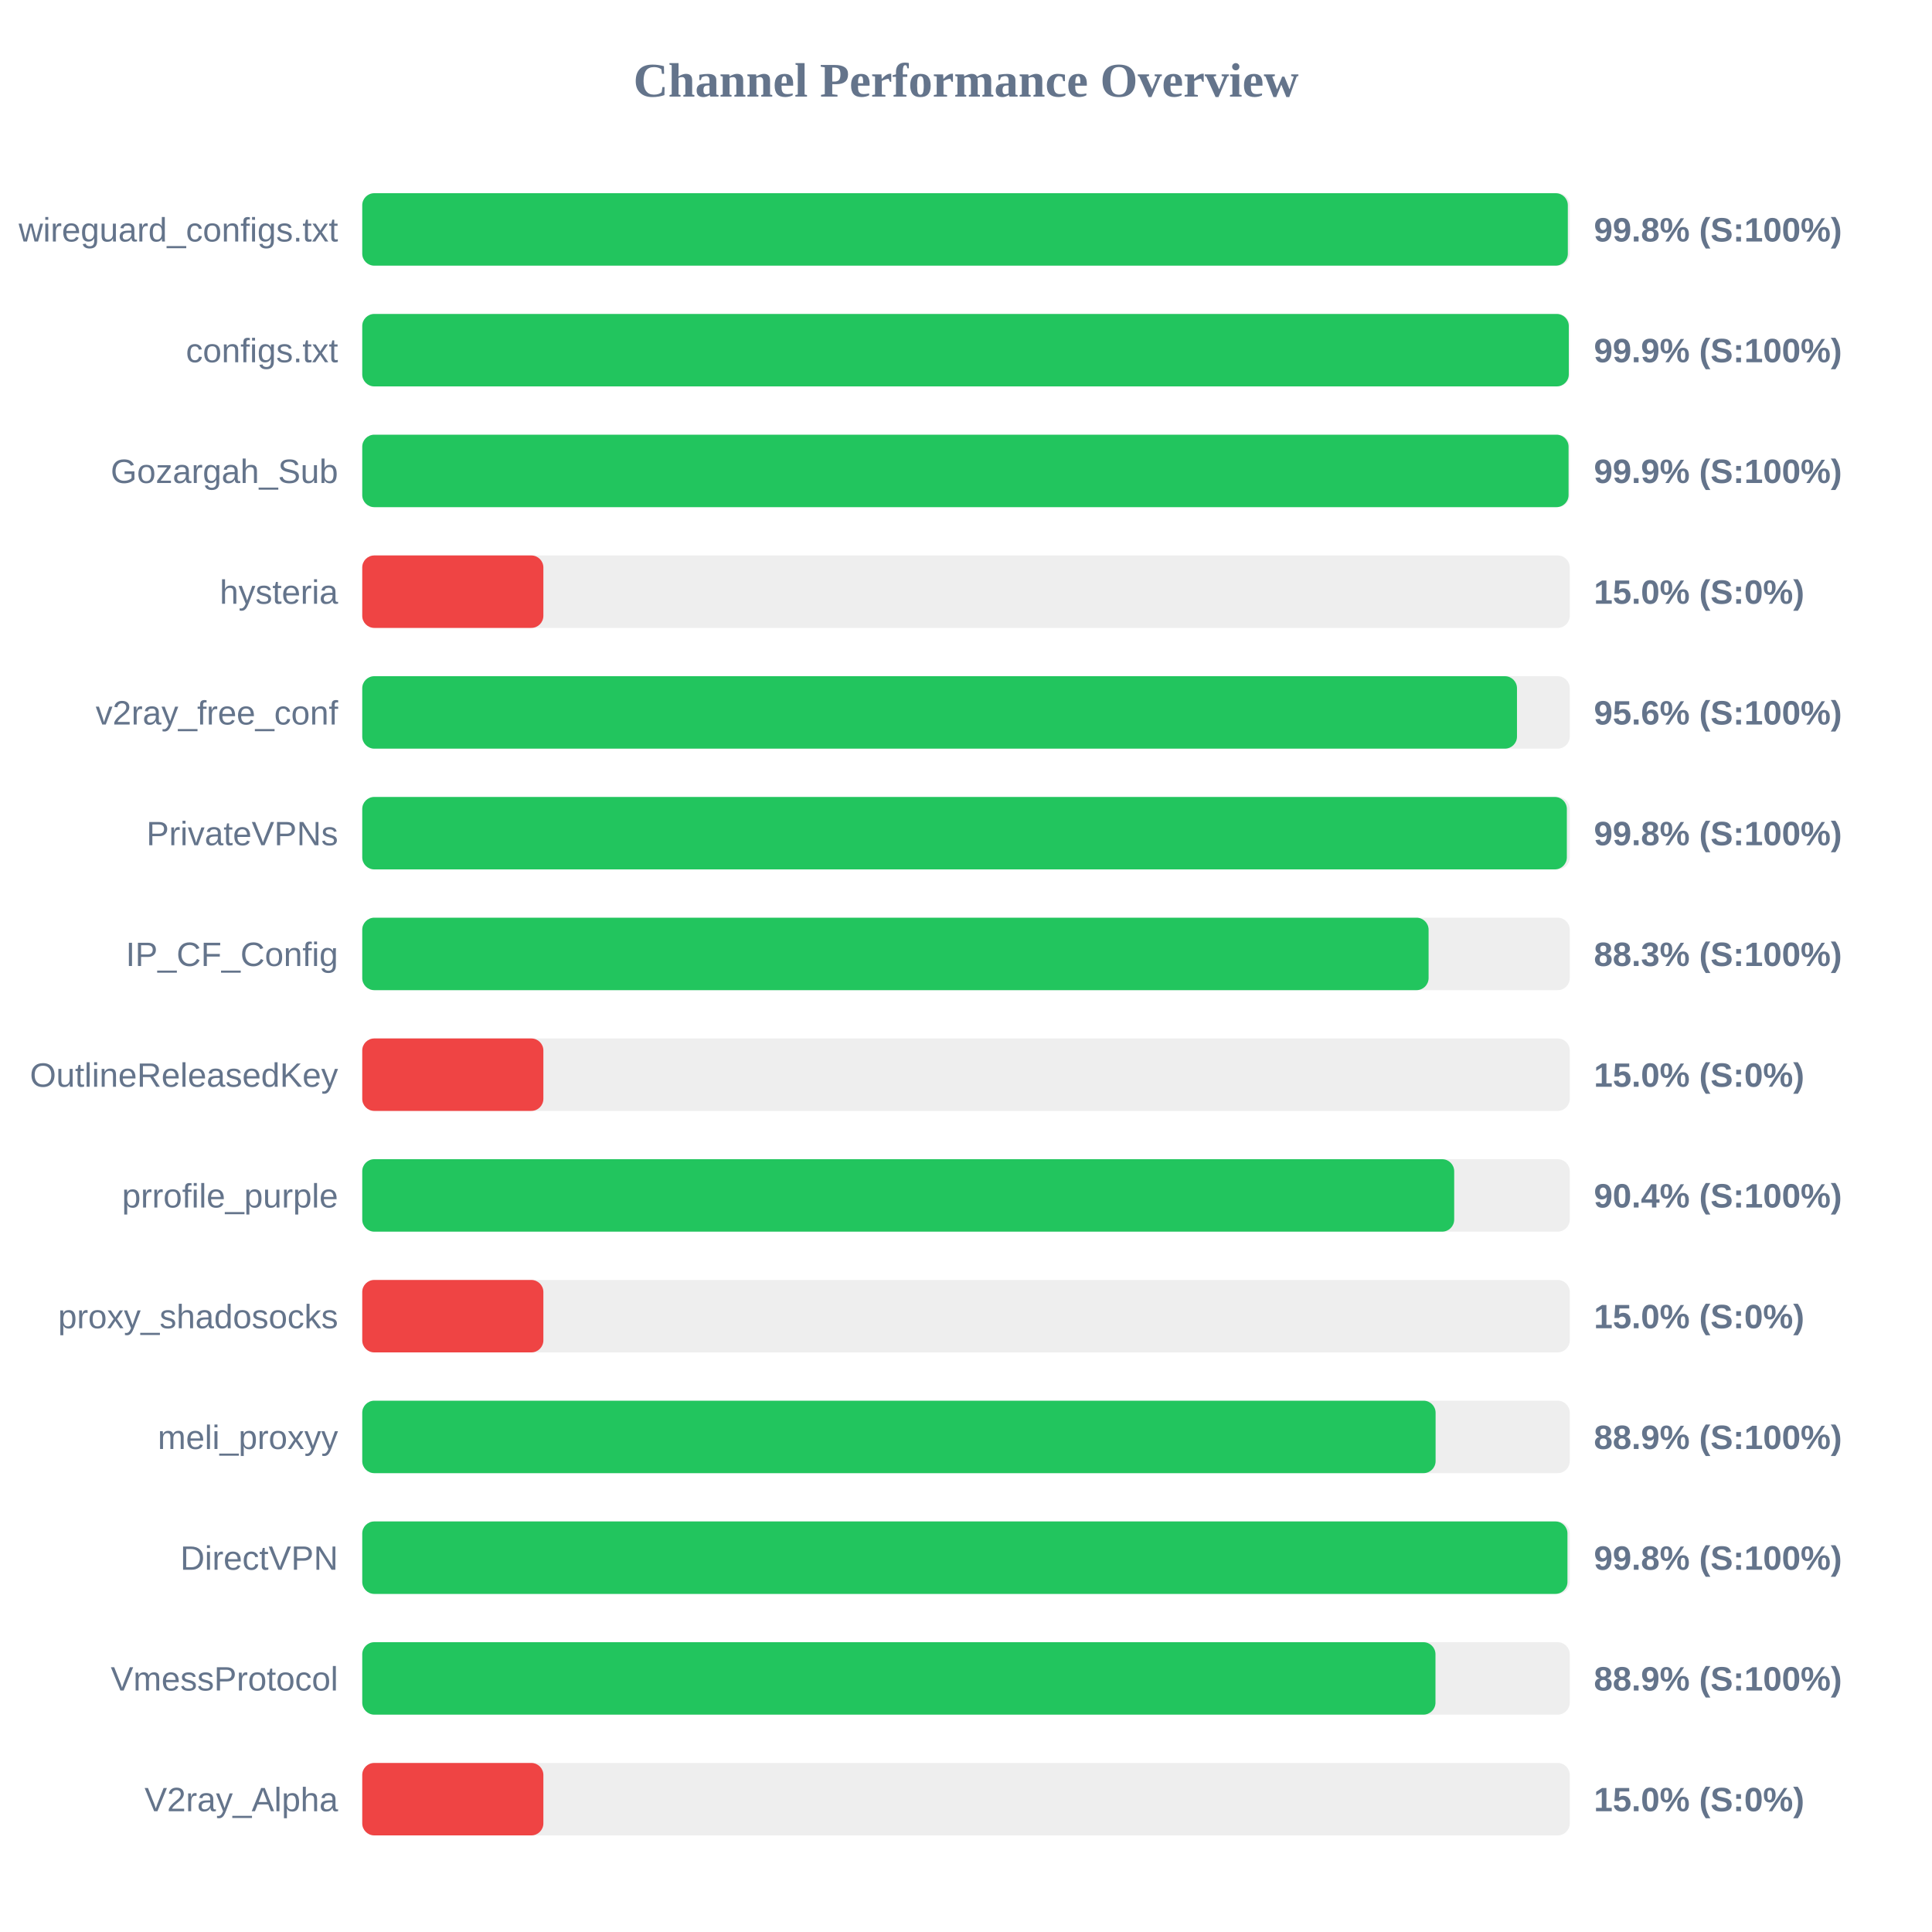
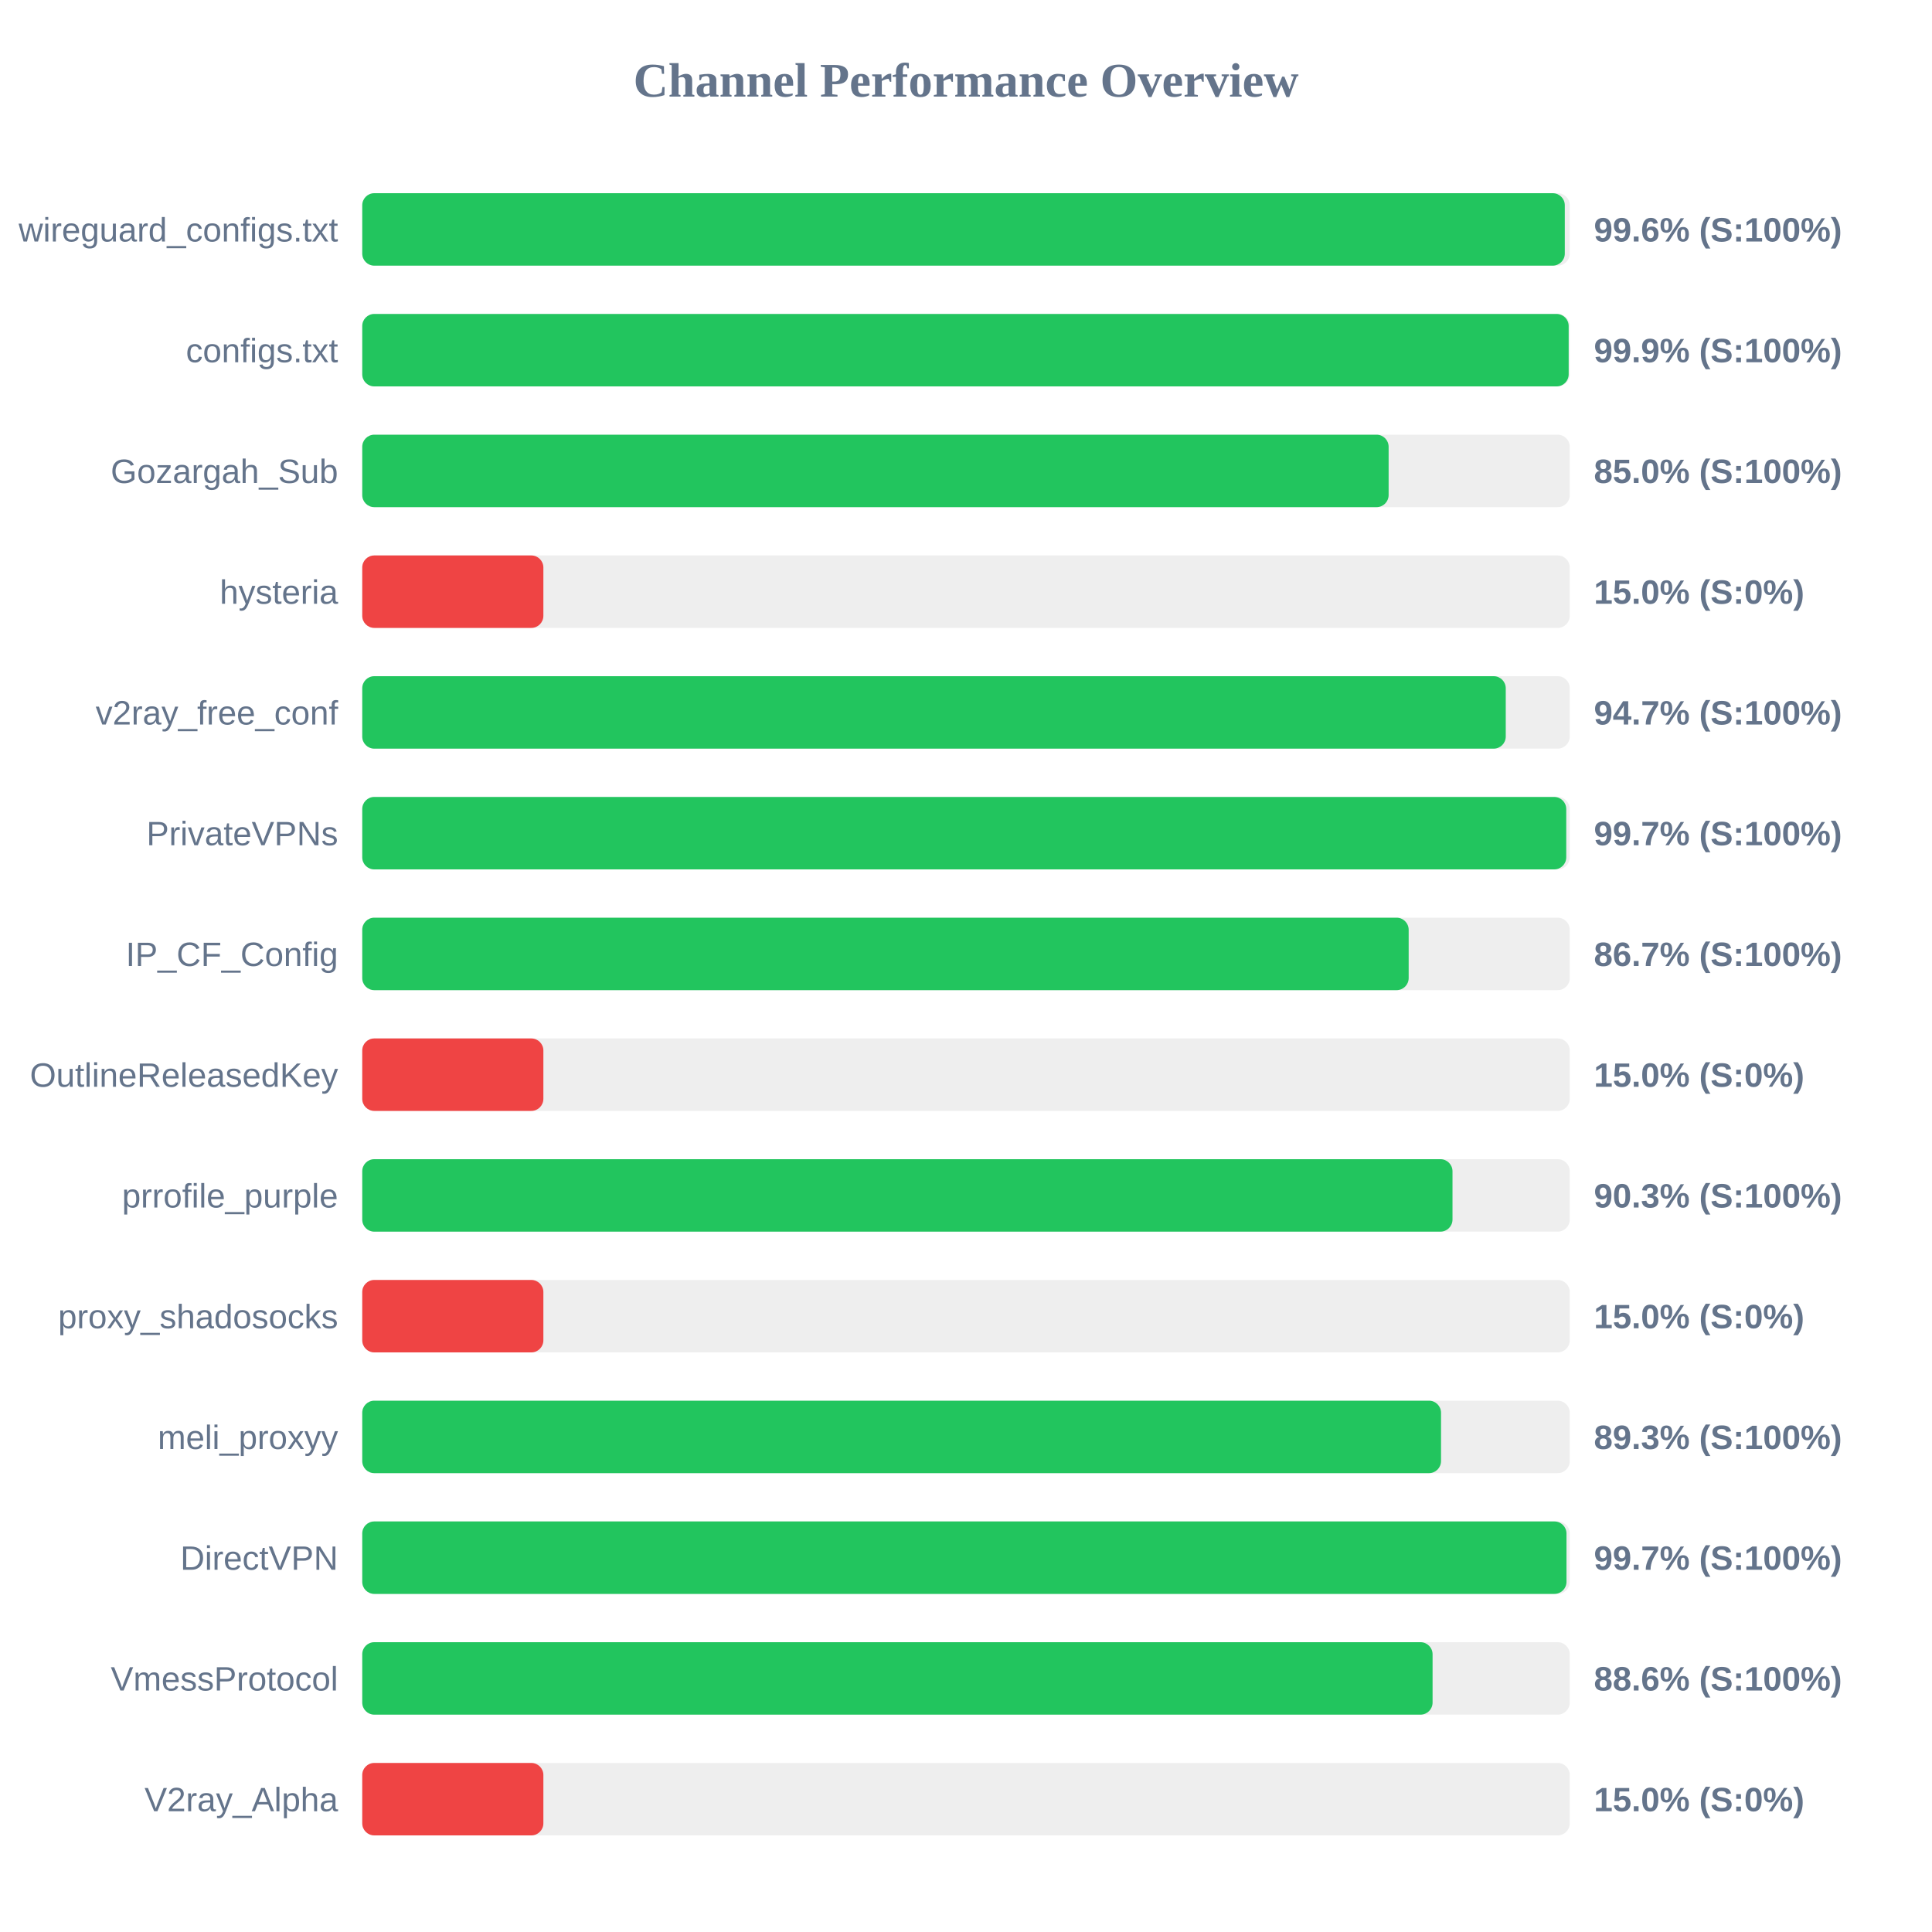
<svg xmlns="http://www.w3.org/2000/svg" width="800" height="800" version="1.1">
  <style>
        .row { font: 14px Arial; fill: #64748b; }
        .score { font: bold 14px Arial; fill: #64748b; }
    </style>
  <text x="400" y="40" text-anchor="middle" font-size="20px" font-weight="bold" fill="#64748b">Channel Performance Overview</text>
  <rect x="150" y="80" width="500" height="30" fill="#eee" rx="5" />
-   <rect x="150" y="80" width="499.2" height="30" fill="#22c55e" rx="5" />
+   <rect x="150" y="80" width="497.95" height="30" fill="#22c55e" rx="5" />
  <text x="140" y="100" text-anchor="end" class="row">wireguard_configs.txt</text>
-   <text x="660" y="100" text-anchor="start" class="score">99.8% (S:100%)</text>
+   <text x="660" y="100" text-anchor="start" class="score">99.6% (S:100%)</text>
  <rect x="150" y="130" width="500" height="30" fill="#eee" rx="5" />
-   <rect x="150" y="130" width="499.6" height="30" fill="#22c55e" rx="5" />
+   <rect x="150" y="130" width="499.55" height="30" fill="#22c55e" rx="5" />
  <text x="140" y="150" text-anchor="end" class="row">configs.txt</text>
  <text x="660" y="150" text-anchor="start" class="score">99.9% (S:100%)</text>
  <rect x="150" y="180" width="500" height="30" fill="#eee" rx="5" />
-   <rect x="150" y="180" width="499.5" height="30" fill="#22c55e" rx="5" />
+   <rect x="150" y="180" width="425.0" height="30" fill="#22c55e" rx="5" />
  <text x="140" y="200" text-anchor="end" class="row">Gozargah_Sub</text>
-   <text x="660" y="200" text-anchor="start" class="score">99.9% (S:100%)</text>
+   <text x="660" y="200" text-anchor="start" class="score">85.0% (S:100%)</text>
  <rect x="150" y="230" width="500" height="30" fill="#eee" rx="5" />
  <rect x="150" y="230" width="75.0" height="30" fill="#ef4444" rx="5" />
  <text x="140" y="250" text-anchor="end" class="row">hysteria</text>
  <text x="660" y="250" text-anchor="start" class="score">15.0% (S:0%)</text>
  <rect x="150" y="280" width="500" height="30" fill="#eee" rx="5" />
-   <rect x="150" y="280" width="478.15" height="30" fill="#22c55e" rx="5" />
+   <rect x="150" y="280" width="473.5" height="30" fill="#22c55e" rx="5" />
  <text x="140" y="300" text-anchor="end" class="row">v2ray_free_conf</text>
-   <text x="660" y="300" text-anchor="start" class="score">95.6% (S:100%)</text>
+   <text x="660" y="300" text-anchor="start" class="score">94.7% (S:100%)</text>
  <rect x="150" y="330" width="500" height="30" fill="#eee" rx="5" />
-   <rect x="150" y="330" width="498.8" height="30" fill="#22c55e" rx="5" />
+   <rect x="150" y="330" width="498.55" height="30" fill="#22c55e" rx="5" />
  <text x="140" y="350" text-anchor="end" class="row">PrivateVPNs</text>
-   <text x="660" y="350" text-anchor="start" class="score">99.8% (S:100%)</text>
+   <text x="660" y="350" text-anchor="start" class="score">99.7% (S:100%)</text>
  <rect x="150" y="380" width="500" height="30" fill="#eee" rx="5" />
-   <rect x="150" y="380" width="441.55" height="30" fill="#22c55e" rx="5" />
+   <rect x="150" y="380" width="433.3" height="30" fill="#22c55e" rx="5" />
  <text x="140" y="400" text-anchor="end" class="row">IP_CF_Config</text>
-   <text x="660" y="400" text-anchor="start" class="score">88.3% (S:100%)</text>
+   <text x="660" y="400" text-anchor="start" class="score">86.7% (S:100%)</text>
  <rect x="150" y="430" width="500" height="30" fill="#eee" rx="5" />
  <rect x="150" y="430" width="75.0" height="30" fill="#ef4444" rx="5" />
  <text x="140" y="450" text-anchor="end" class="row">OutlineReleasedKey</text>
  <text x="660" y="450" text-anchor="start" class="score">15.0% (S:0%)</text>
  <rect x="150" y="480" width="500" height="30" fill="#eee" rx="5" />
-   <rect x="150" y="480" width="452.15" height="30" fill="#22c55e" rx="5" />
+   <rect x="150" y="480" width="451.45" height="30" fill="#22c55e" rx="5" />
  <text x="140" y="500" text-anchor="end" class="row">prrofile_purple</text>
-   <text x="660" y="500" text-anchor="start" class="score">90.4% (S:100%)</text>
+   <text x="660" y="500" text-anchor="start" class="score">90.3% (S:100%)</text>
  <rect x="150" y="530" width="500" height="30" fill="#eee" rx="5" />
  <rect x="150" y="530" width="75.0" height="30" fill="#ef4444" rx="5" />
  <text x="140" y="550" text-anchor="end" class="row">proxy_shadosocks</text>
  <text x="660" y="550" text-anchor="start" class="score">15.0% (S:0%)</text>
  <rect x="150" y="580" width="500" height="30" fill="#eee" rx="5" />
-   <rect x="150" y="580" width="444.45" height="30" fill="#22c55e" rx="5" />
+   <rect x="150" y="580" width="446.7" height="30" fill="#22c55e" rx="5" />
  <text x="140" y="600" text-anchor="end" class="row">meli_proxyy</text>
-   <text x="660" y="600" text-anchor="start" class="score">88.9% (S:100%)</text>
+   <text x="660" y="600" text-anchor="start" class="score">89.3% (S:100%)</text>
  <rect x="150" y="630" width="500" height="30" fill="#eee" rx="5" />
-   <rect x="150" y="630" width="499.05" height="30" fill="#22c55e" rx="5" />
+   <rect x="150" y="630" width="498.65" height="30" fill="#22c55e" rx="5" />
  <text x="140" y="650" text-anchor="end" class="row">DirectVPN</text>
-   <text x="660" y="650" text-anchor="start" class="score">99.8% (S:100%)</text>
+   <text x="660" y="650" text-anchor="start" class="score">99.7% (S:100%)</text>
  <rect x="150" y="680" width="500" height="30" fill="#eee" rx="5" />
-   <rect x="150" y="680" width="444.4" height="30" fill="#22c55e" rx="5" />
+   <rect x="150" y="680" width="443.2" height="30" fill="#22c55e" rx="5" />
  <text x="140" y="700" text-anchor="end" class="row">VmessProtocol</text>
-   <text x="660" y="700" text-anchor="start" class="score">88.9% (S:100%)</text>
+   <text x="660" y="700" text-anchor="start" class="score">88.6% (S:100%)</text>
  <rect x="150" y="730" width="500" height="30" fill="#eee" rx="5" />
  <rect x="150" y="730" width="75.0" height="30" fill="#ef4444" rx="5" />
  <text x="140" y="750" text-anchor="end" class="row">V2ray_Alpha</text>
  <text x="660" y="750" text-anchor="start" class="score">15.0% (S:0%)</text>
</svg>
